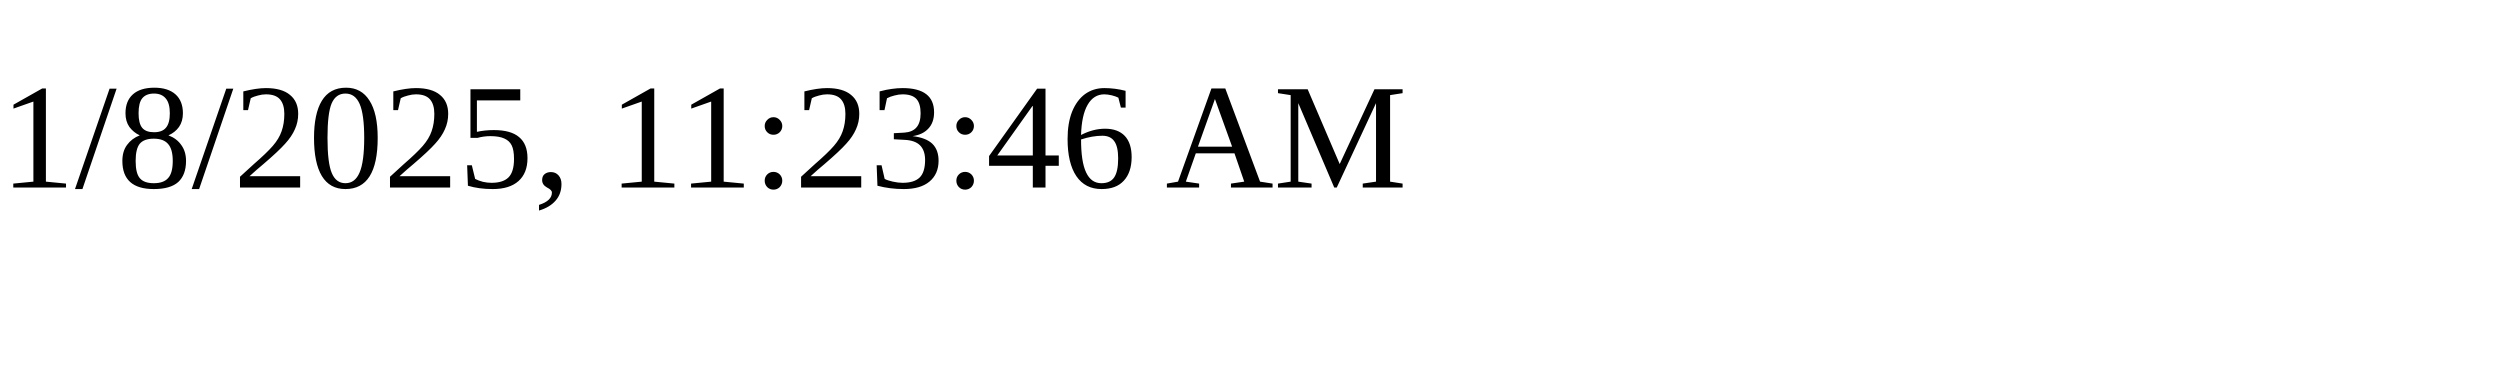
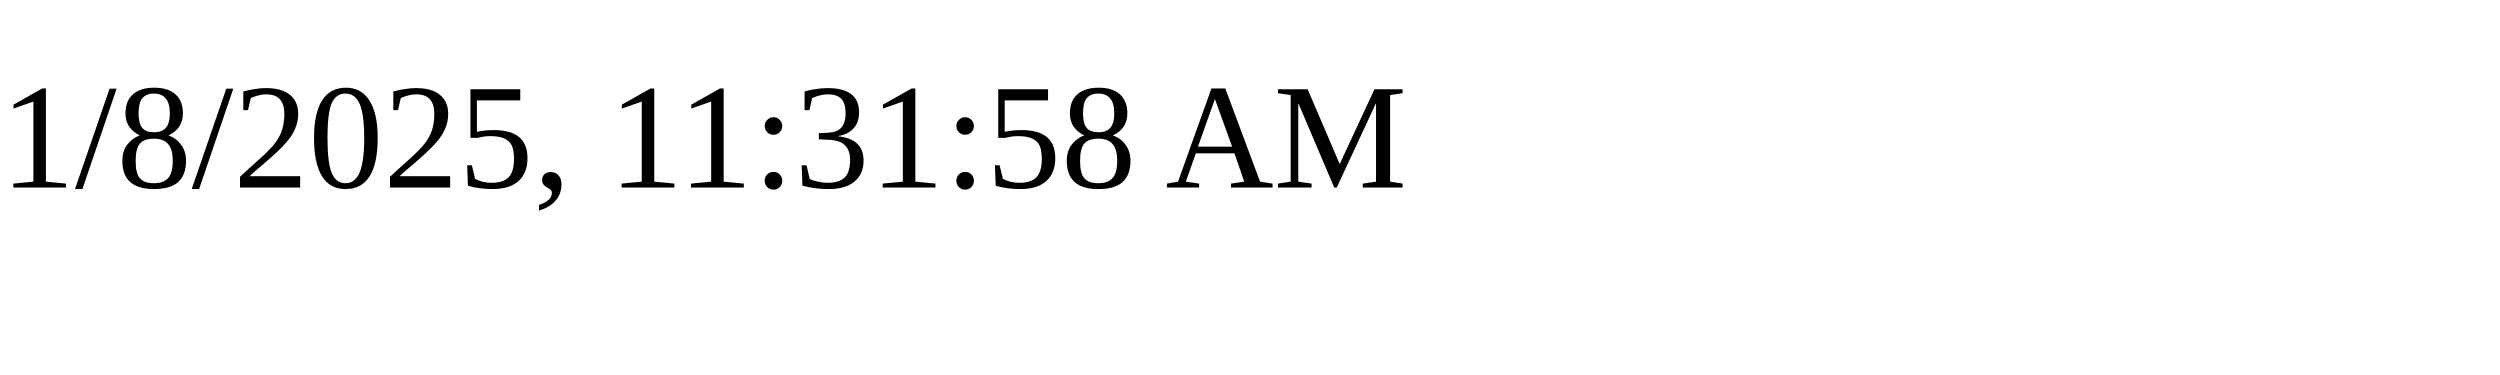
<svg xmlns="http://www.w3.org/2000/svg" height="30" width="200">
-   <text x="0" y="15">1/8/2025, 11:23:46 AM</text>
+   <text x="0" y="15">1/8/2025, 11:31:58 AM</text>
</svg>
